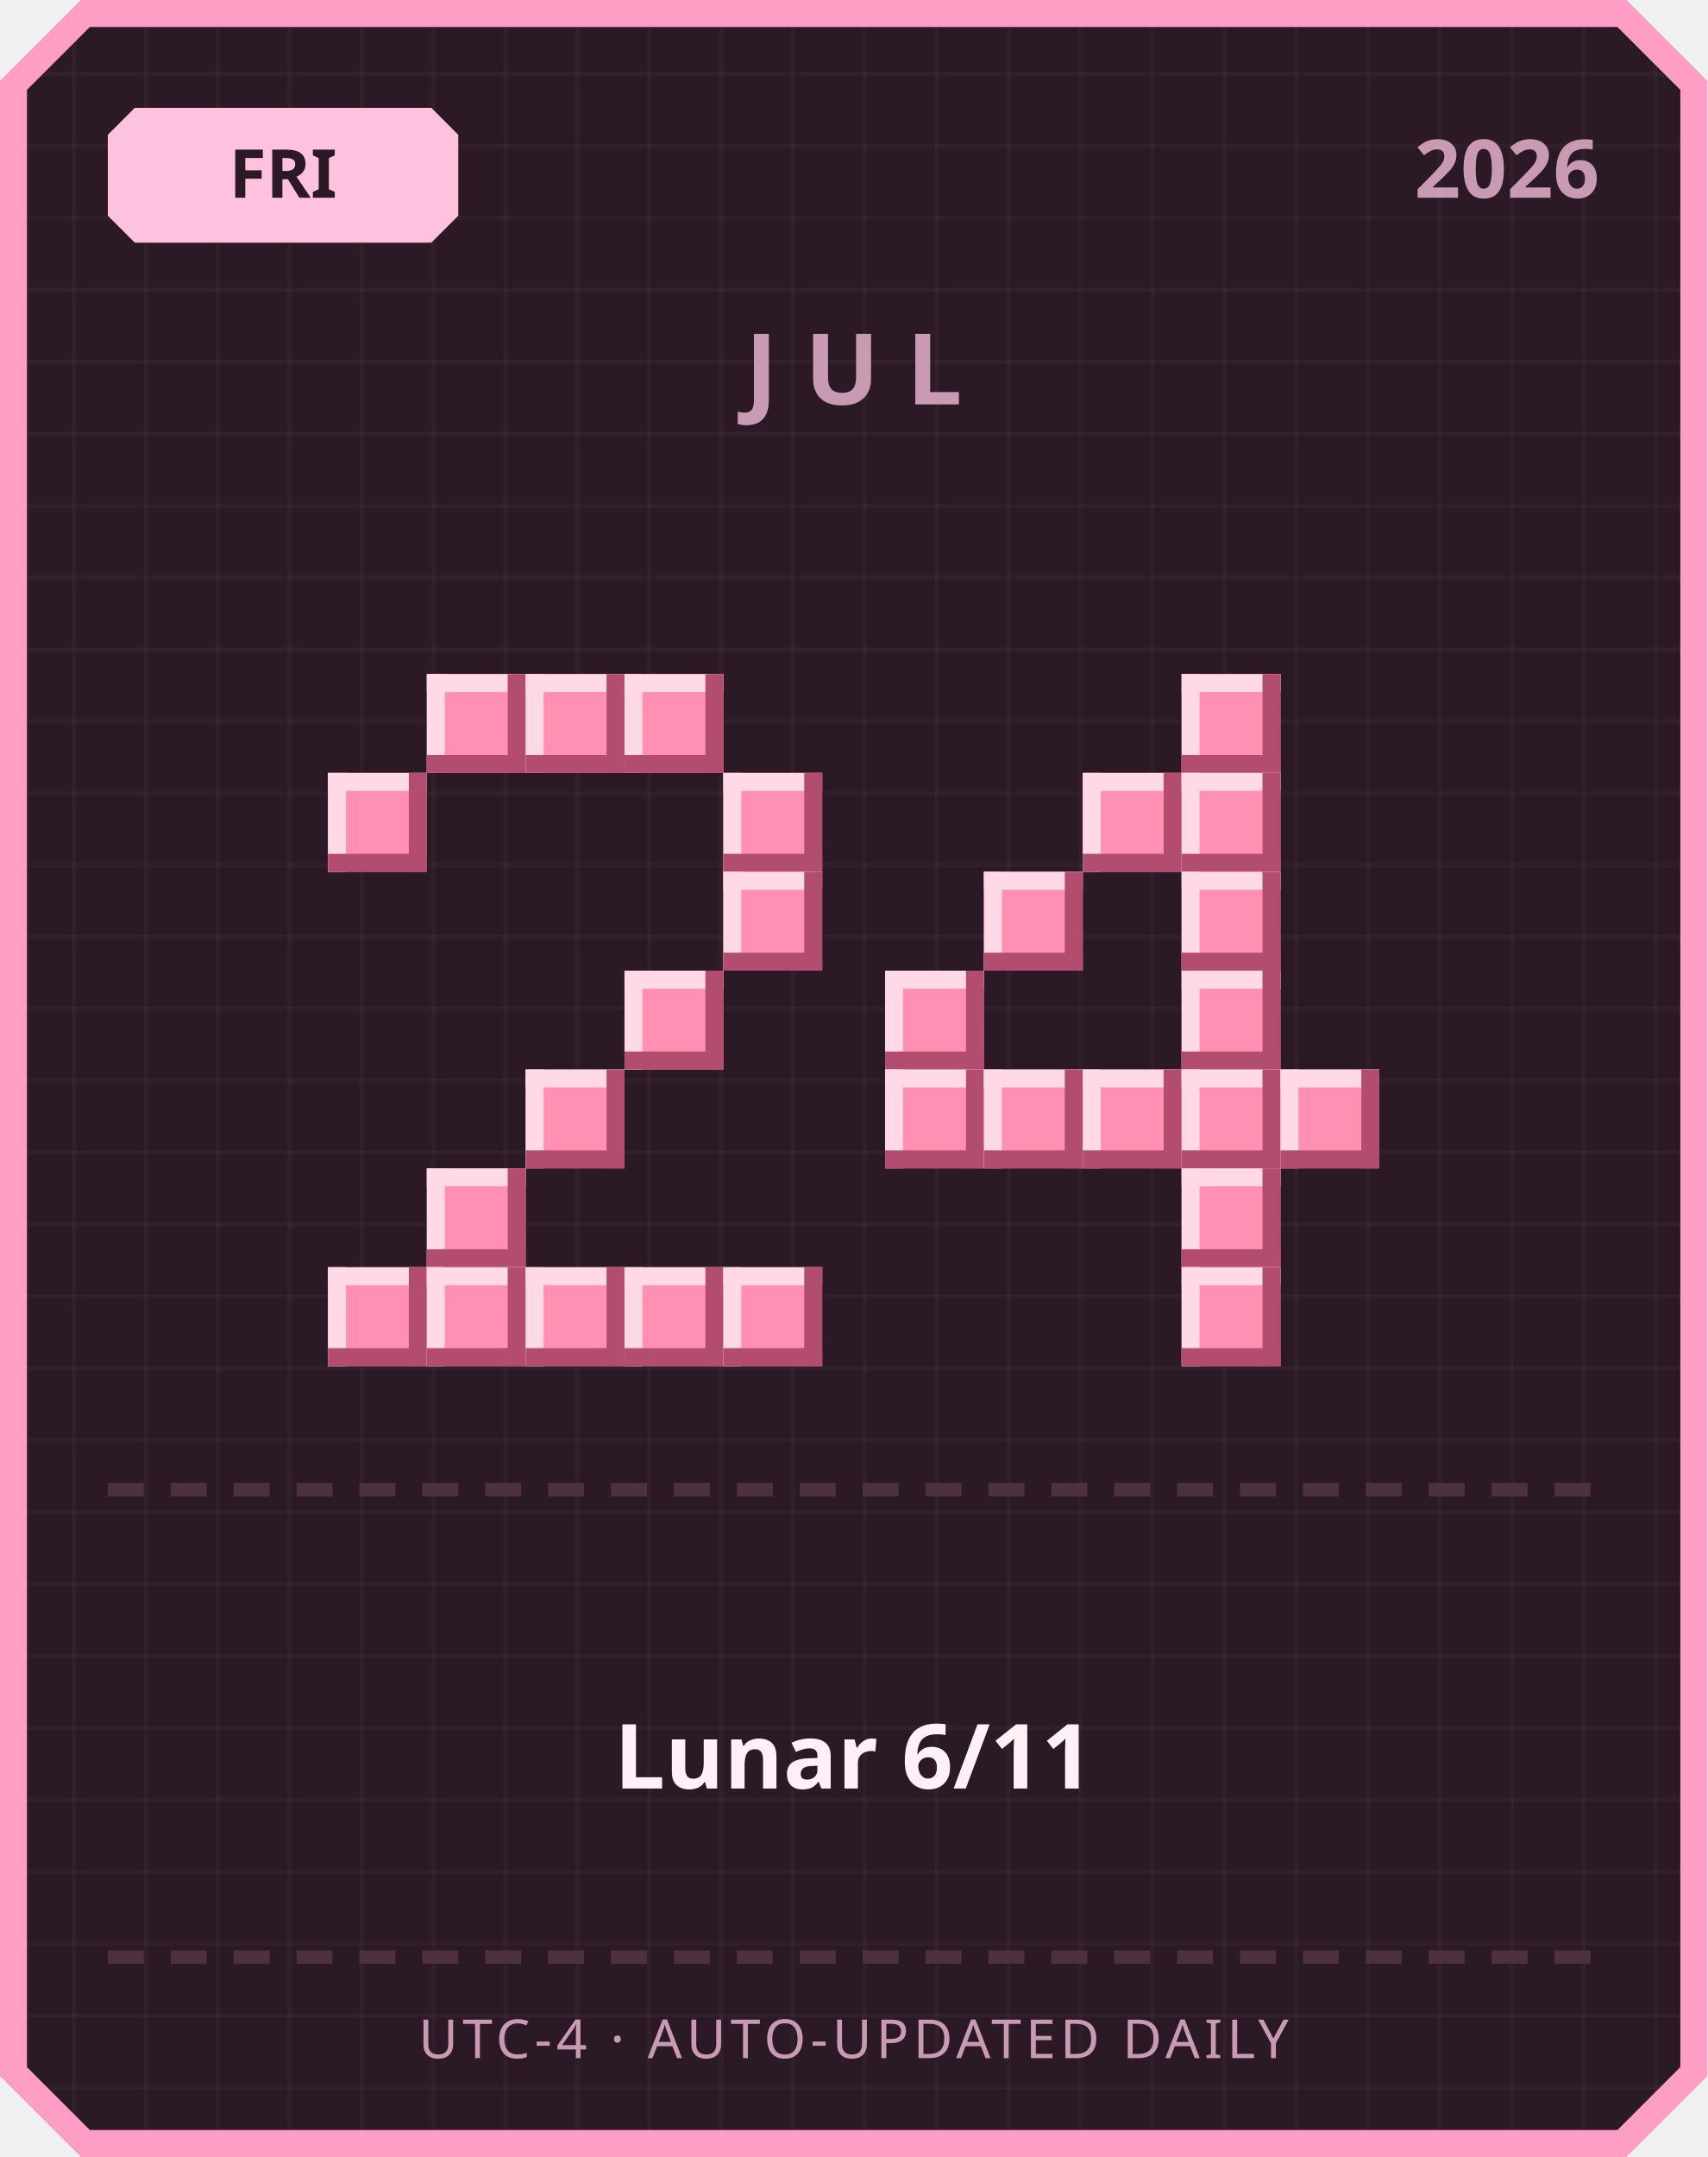
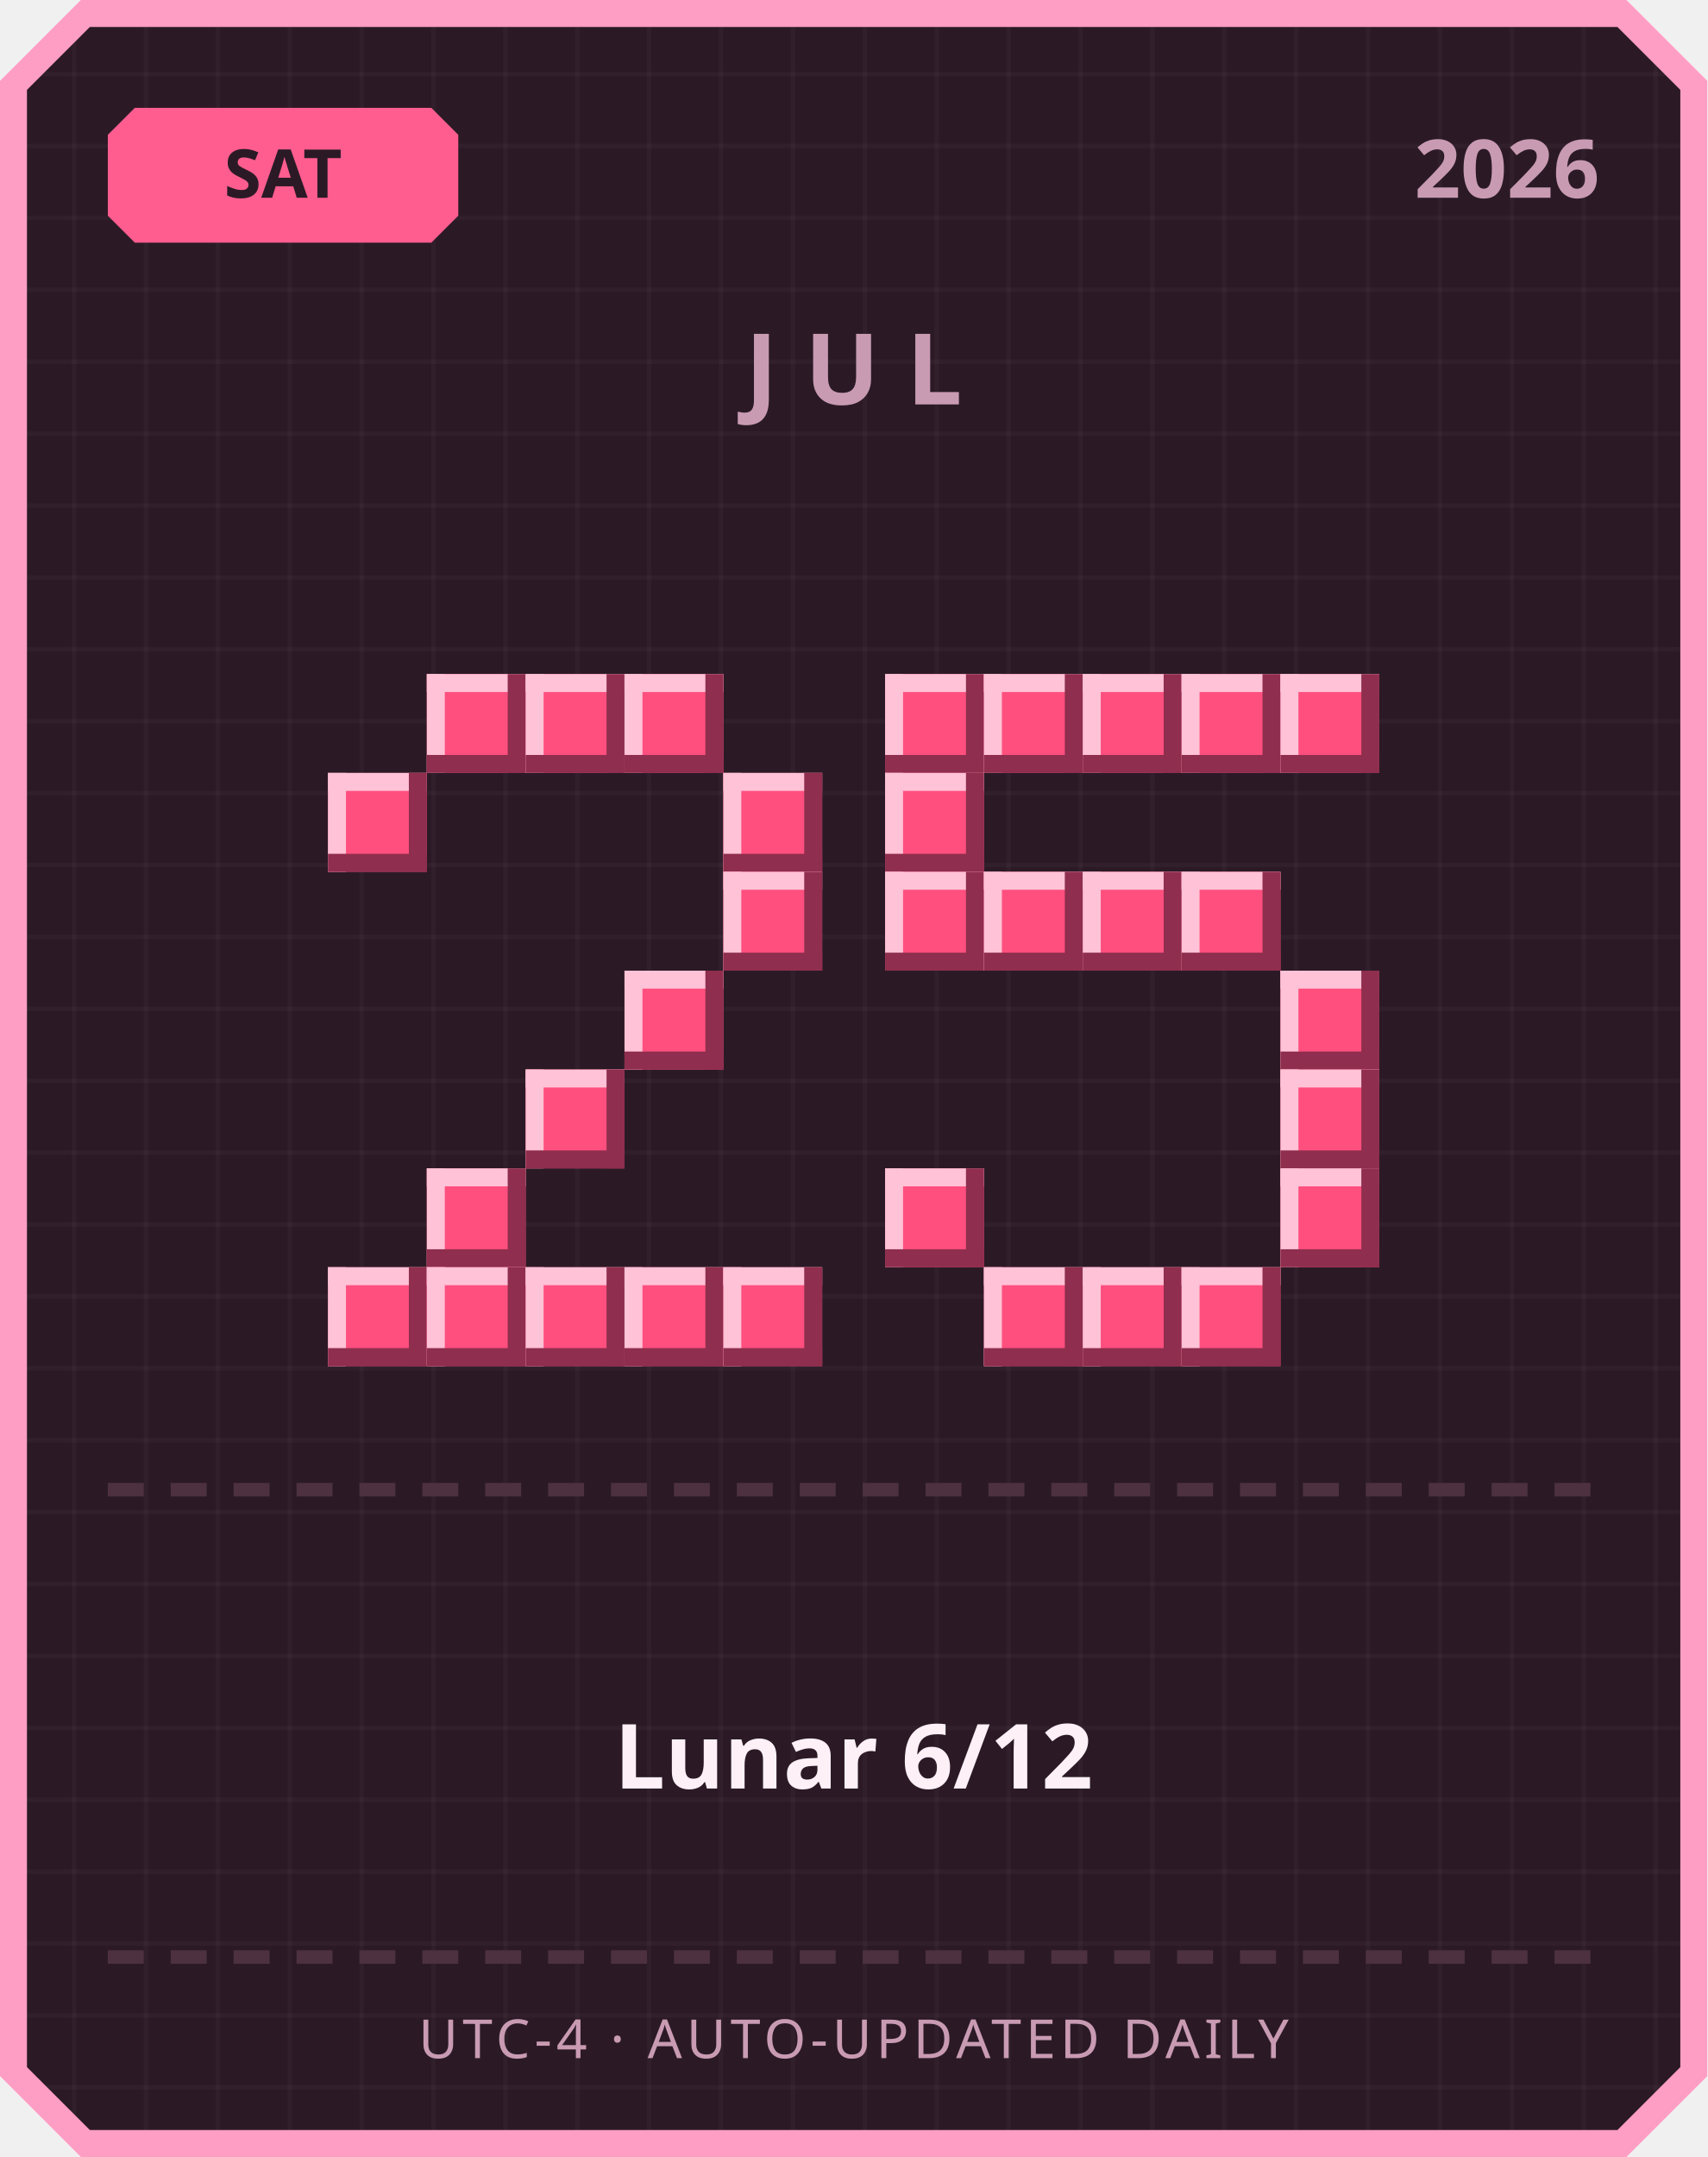
<svg xmlns="http://www.w3.org/2000/svg" width="380" height="480" viewBox="0 0 380 480">
  <defs>
    <pattern id="grid" width="16" height="16" patternUnits="userSpaceOnUse">
      <rect width="16" height="16" fill="#2b1a26" />
      <rect width="1" height="16" fill="#ffffff" opacity="0.03" />
      <rect width="16" height="1" fill="#ffffff" opacity="0.03" />
    </pattern>
  </defs>
  <path d="M 18,0 L 362,0 L 380,18 L 380,462 L 362,480 L 18,480 L 0,462 L 0,18 Z" fill="#ff9ec4" />
  <path d="M 20,6 L 360,6 L 374,20 L 374,460 L 360,474 L 20,474 L 6,460 L 6,20 Z" fill="url(#grid)" />
-   <path d="M 30,24 L 96,24 L 102,30 L 102,48 L 96,54 L 30,54 L 24,48 L 24,30 Z" fill="#ffc2de" />
-   <text x="63" y="44" text-anchor="middle" font-family="'Segoe UI', sans-serif" font-size="15" font-weight="700" fill="#2b1a26">FRI</text>
+   <path d="M 30,24 L 96,24 L 102,30 L 102,48 L 96,54 L 30,54 L 24,48 L 24,30 Z" fill="#ff5d8f" />
+   <text x="63" y="44" text-anchor="middle" font-family="'Segoe UI', sans-serif" font-size="15" font-weight="700" fill="#2b1a26">SAT</text>
  <text x="356" y="44" text-anchor="end" font-family="'Segoe UI', sans-serif" font-size="18" font-weight="700" fill="#c99bb3">2026</text>
  <text x="190" y="90" text-anchor="middle" font-family="'Segoe UI', sans-serif" font-size="22" font-weight="700" letter-spacing="6" fill="#c99bb3">JUL</text>
-   <rect x="95" y="150" width="22" height="22" fill="#ff8fb3" />
-   <rect x="95" y="150" width="22" height="4" fill="#ffd9e6" />
-   <rect x="95" y="150" width="4" height="22" fill="#ffd9e6" />
-   <rect x="95" y="168" width="22" height="4" fill="#b34d70" />
-   <rect x="113" y="150" width="4" height="22" fill="#b34d70" />
-   <rect x="117" y="150" width="22" height="22" fill="#ff8fb3" />
-   <rect x="117" y="150" width="22" height="4" fill="#ffd9e6" />
-   <rect x="117" y="150" width="4" height="22" fill="#ffd9e6" />
-   <rect x="117" y="168" width="22" height="4" fill="#b34d70" />
-   <rect x="135" y="150" width="4" height="22" fill="#b34d70" />
-   <rect x="139" y="150" width="22" height="22" fill="#ff8fb3" />
-   <rect x="139" y="150" width="22" height="4" fill="#ffd9e6" />
-   <rect x="139" y="150" width="4" height="22" fill="#ffd9e6" />
-   <rect x="139" y="168" width="22" height="4" fill="#b34d70" />
-   <rect x="157" y="150" width="4" height="22" fill="#b34d70" />
-   <rect x="73" y="172" width="22" height="22" fill="#ff8fb3" />
-   <rect x="73" y="172" width="22" height="4" fill="#ffd9e6" />
-   <rect x="73" y="172" width="4" height="22" fill="#ffd9e6" />
-   <rect x="73" y="190" width="22" height="4" fill="#b34d70" />
-   <rect x="91" y="172" width="4" height="22" fill="#b34d70" />
-   <rect x="161" y="172" width="22" height="22" fill="#ff8fb3" />
-   <rect x="161" y="172" width="22" height="4" fill="#ffd9e6" />
-   <rect x="161" y="172" width="4" height="22" fill="#ffd9e6" />
-   <rect x="161" y="190" width="22" height="4" fill="#b34d70" />
-   <rect x="179" y="172" width="4" height="22" fill="#b34d70" />
-   <rect x="161" y="194" width="22" height="22" fill="#ff8fb3" />
-   <rect x="161" y="194" width="22" height="4" fill="#ffd9e6" />
-   <rect x="161" y="194" width="4" height="22" fill="#ffd9e6" />
-   <rect x="161" y="212" width="22" height="4" fill="#b34d70" />
-   <rect x="179" y="194" width="4" height="22" fill="#b34d70" />
-   <rect x="139" y="216" width="22" height="22" fill="#ff8fb3" />
-   <rect x="139" y="216" width="22" height="4" fill="#ffd9e6" />
-   <rect x="139" y="216" width="4" height="22" fill="#ffd9e6" />
-   <rect x="139" y="234" width="22" height="4" fill="#b34d70" />
-   <rect x="157" y="216" width="4" height="22" fill="#b34d70" />
-   <rect x="117" y="238" width="22" height="22" fill="#ff8fb3" />
-   <rect x="117" y="238" width="22" height="4" fill="#ffd9e6" />
-   <rect x="117" y="238" width="4" height="22" fill="#ffd9e6" />
-   <rect x="117" y="256" width="22" height="4" fill="#b34d70" />
-   <rect x="135" y="238" width="4" height="22" fill="#b34d70" />
-   <rect x="95" y="260" width="22" height="22" fill="#ff8fb3" />
-   <rect x="95" y="260" width="22" height="4" fill="#ffd9e6" />
-   <rect x="95" y="260" width="4" height="22" fill="#ffd9e6" />
-   <rect x="95" y="278" width="22" height="4" fill="#b34d70" />
-   <rect x="113" y="260" width="4" height="22" fill="#b34d70" />
-   <rect x="73" y="282" width="22" height="22" fill="#ff8fb3" />
-   <rect x="73" y="282" width="22" height="4" fill="#ffd9e6" />
-   <rect x="73" y="282" width="4" height="22" fill="#ffd9e6" />
-   <rect x="73" y="300" width="22" height="4" fill="#b34d70" />
-   <rect x="91" y="282" width="4" height="22" fill="#b34d70" />
-   <rect x="95" y="282" width="22" height="22" fill="#ff8fb3" />
-   <rect x="95" y="282" width="22" height="4" fill="#ffd9e6" />
-   <rect x="95" y="282" width="4" height="22" fill="#ffd9e6" />
-   <rect x="95" y="300" width="22" height="4" fill="#b34d70" />
-   <rect x="113" y="282" width="4" height="22" fill="#b34d70" />
-   <rect x="117" y="282" width="22" height="22" fill="#ff8fb3" />
-   <rect x="117" y="282" width="22" height="4" fill="#ffd9e6" />
-   <rect x="117" y="282" width="4" height="22" fill="#ffd9e6" />
-   <rect x="117" y="300" width="22" height="4" fill="#b34d70" />
-   <rect x="135" y="282" width="4" height="22" fill="#b34d70" />
-   <rect x="139" y="282" width="22" height="22" fill="#ff8fb3" />
-   <rect x="139" y="282" width="22" height="4" fill="#ffd9e6" />
-   <rect x="139" y="282" width="4" height="22" fill="#ffd9e6" />
-   <rect x="139" y="300" width="22" height="4" fill="#b34d70" />
-   <rect x="157" y="282" width="4" height="22" fill="#b34d70" />
-   <rect x="161" y="282" width="22" height="22" fill="#ff8fb3" />
-   <rect x="161" y="282" width="22" height="4" fill="#ffd9e6" />
-   <rect x="161" y="282" width="4" height="22" fill="#ffd9e6" />
-   <rect x="161" y="300" width="22" height="4" fill="#b34d70" />
-   <rect x="179" y="282" width="4" height="22" fill="#b34d70" />
-   <rect x="263" y="150" width="22" height="22" fill="#ff8fb3" />
-   <rect x="263" y="150" width="22" height="4" fill="#ffd9e6" />
-   <rect x="263" y="150" width="4" height="22" fill="#ffd9e6" />
-   <rect x="263" y="168" width="22" height="4" fill="#b34d70" />
-   <rect x="281" y="150" width="4" height="22" fill="#b34d70" />
-   <rect x="241" y="172" width="22" height="22" fill="#ff8fb3" />
-   <rect x="241" y="172" width="22" height="4" fill="#ffd9e6" />
-   <rect x="241" y="172" width="4" height="22" fill="#ffd9e6" />
-   <rect x="241" y="190" width="22" height="4" fill="#b34d70" />
-   <rect x="259" y="172" width="4" height="22" fill="#b34d70" />
-   <rect x="263" y="172" width="22" height="22" fill="#ff8fb3" />
-   <rect x="263" y="172" width="22" height="4" fill="#ffd9e6" />
-   <rect x="263" y="172" width="4" height="22" fill="#ffd9e6" />
-   <rect x="263" y="190" width="22" height="4" fill="#b34d70" />
-   <rect x="281" y="172" width="4" height="22" fill="#b34d70" />
-   <rect x="219" y="194" width="22" height="22" fill="#ff8fb3" />
-   <rect x="219" y="194" width="22" height="4" fill="#ffd9e6" />
-   <rect x="219" y="194" width="4" height="22" fill="#ffd9e6" />
-   <rect x="219" y="212" width="22" height="4" fill="#b34d70" />
-   <rect x="237" y="194" width="4" height="22" fill="#b34d70" />
-   <rect x="263" y="194" width="22" height="22" fill="#ff8fb3" />
-   <rect x="263" y="194" width="22" height="4" fill="#ffd9e6" />
-   <rect x="263" y="194" width="4" height="22" fill="#ffd9e6" />
-   <rect x="263" y="212" width="22" height="4" fill="#b34d70" />
-   <rect x="281" y="194" width="4" height="22" fill="#b34d70" />
-   <rect x="197" y="216" width="22" height="22" fill="#ff8fb3" />
-   <rect x="197" y="216" width="22" height="4" fill="#ffd9e6" />
-   <rect x="197" y="216" width="4" height="22" fill="#ffd9e6" />
-   <rect x="197" y="234" width="22" height="4" fill="#b34d70" />
-   <rect x="215" y="216" width="4" height="22" fill="#b34d70" />
-   <rect x="263" y="216" width="22" height="22" fill="#ff8fb3" />
-   <rect x="263" y="216" width="22" height="4" fill="#ffd9e6" />
-   <rect x="263" y="216" width="4" height="22" fill="#ffd9e6" />
-   <rect x="263" y="234" width="22" height="4" fill="#b34d70" />
-   <rect x="281" y="216" width="4" height="22" fill="#b34d70" />
-   <rect x="197" y="238" width="22" height="22" fill="#ff8fb3" />
-   <rect x="197" y="238" width="22" height="4" fill="#ffd9e6" />
-   <rect x="197" y="238" width="4" height="22" fill="#ffd9e6" />
-   <rect x="197" y="256" width="22" height="4" fill="#b34d70" />
-   <rect x="215" y="238" width="4" height="22" fill="#b34d70" />
-   <rect x="219" y="238" width="22" height="22" fill="#ff8fb3" />
-   <rect x="219" y="238" width="22" height="4" fill="#ffd9e6" />
-   <rect x="219" y="238" width="4" height="22" fill="#ffd9e6" />
-   <rect x="219" y="256" width="22" height="4" fill="#b34d70" />
-   <rect x="237" y="238" width="4" height="22" fill="#b34d70" />
-   <rect x="241" y="238" width="22" height="22" fill="#ff8fb3" />
-   <rect x="241" y="238" width="22" height="4" fill="#ffd9e6" />
-   <rect x="241" y="238" width="4" height="22" fill="#ffd9e6" />
-   <rect x="241" y="256" width="22" height="4" fill="#b34d70" />
-   <rect x="259" y="238" width="4" height="22" fill="#b34d70" />
-   <rect x="263" y="238" width="22" height="22" fill="#ff8fb3" />
-   <rect x="263" y="238" width="22" height="4" fill="#ffd9e6" />
-   <rect x="263" y="238" width="4" height="22" fill="#ffd9e6" />
-   <rect x="263" y="256" width="22" height="4" fill="#b34d70" />
-   <rect x="281" y="238" width="4" height="22" fill="#b34d70" />
-   <rect x="285" y="238" width="22" height="22" fill="#ff8fb3" />
-   <rect x="285" y="238" width="22" height="4" fill="#ffd9e6" />
-   <rect x="285" y="238" width="4" height="22" fill="#ffd9e6" />
-   <rect x="285" y="256" width="22" height="4" fill="#b34d70" />
-   <rect x="303" y="238" width="4" height="22" fill="#b34d70" />
-   <rect x="263" y="260" width="22" height="22" fill="#ff8fb3" />
-   <rect x="263" y="260" width="22" height="4" fill="#ffd9e6" />
-   <rect x="263" y="260" width="4" height="22" fill="#ffd9e6" />
-   <rect x="263" y="278" width="22" height="4" fill="#b34d70" />
-   <rect x="281" y="260" width="4" height="22" fill="#b34d70" />
-   <rect x="263" y="282" width="22" height="22" fill="#ff8fb3" />
-   <rect x="263" y="282" width="22" height="4" fill="#ffd9e6" />
-   <rect x="263" y="282" width="4" height="22" fill="#ffd9e6" />
-   <rect x="263" y="300" width="22" height="4" fill="#b34d70" />
-   <rect x="281" y="282" width="4" height="22" fill="#b34d70" />
+   <rect x="95" y="150" width="22" height="22" fill="#ff4f7e" />
+   <rect x="95" y="150" width="22" height="4" fill="#ffc2d6" />
+   <rect x="95" y="150" width="4" height="22" fill="#ffc2d6" />
+   <rect x="95" y="168" width="22" height="4" fill="#8f2e4e" />
+   <rect x="113" y="150" width="4" height="22" fill="#8f2e4e" />
+   <rect x="117" y="150" width="22" height="22" fill="#ff4f7e" />
+   <rect x="117" y="150" width="22" height="4" fill="#ffc2d6" />
+   <rect x="117" y="150" width="4" height="22" fill="#ffc2d6" />
+   <rect x="117" y="168" width="22" height="4" fill="#8f2e4e" />
+   <rect x="135" y="150" width="4" height="22" fill="#8f2e4e" />
+   <rect x="139" y="150" width="22" height="22" fill="#ff4f7e" />
+   <rect x="139" y="150" width="22" height="4" fill="#ffc2d6" />
+   <rect x="139" y="150" width="4" height="22" fill="#ffc2d6" />
+   <rect x="139" y="168" width="22" height="4" fill="#8f2e4e" />
+   <rect x="157" y="150" width="4" height="22" fill="#8f2e4e" />
+   <rect x="73" y="172" width="22" height="22" fill="#ff4f7e" />
+   <rect x="73" y="172" width="22" height="4" fill="#ffc2d6" />
+   <rect x="73" y="172" width="4" height="22" fill="#ffc2d6" />
+   <rect x="73" y="190" width="22" height="4" fill="#8f2e4e" />
+   <rect x="91" y="172" width="4" height="22" fill="#8f2e4e" />
+   <rect x="161" y="172" width="22" height="22" fill="#ff4f7e" />
+   <rect x="161" y="172" width="22" height="4" fill="#ffc2d6" />
+   <rect x="161" y="172" width="4" height="22" fill="#ffc2d6" />
+   <rect x="161" y="190" width="22" height="4" fill="#8f2e4e" />
+   <rect x="179" y="172" width="4" height="22" fill="#8f2e4e" />
+   <rect x="161" y="194" width="22" height="22" fill="#ff4f7e" />
+   <rect x="161" y="194" width="22" height="4" fill="#ffc2d6" />
+   <rect x="161" y="194" width="4" height="22" fill="#ffc2d6" />
+   <rect x="161" y="212" width="22" height="4" fill="#8f2e4e" />
+   <rect x="179" y="194" width="4" height="22" fill="#8f2e4e" />
+   <rect x="139" y="216" width="22" height="22" fill="#ff4f7e" />
+   <rect x="139" y="216" width="22" height="4" fill="#ffc2d6" />
+   <rect x="139" y="216" width="4" height="22" fill="#ffc2d6" />
+   <rect x="139" y="234" width="22" height="4" fill="#8f2e4e" />
+   <rect x="157" y="216" width="4" height="22" fill="#8f2e4e" />
+   <rect x="117" y="238" width="22" height="22" fill="#ff4f7e" />
+   <rect x="117" y="238" width="22" height="4" fill="#ffc2d6" />
+   <rect x="117" y="238" width="4" height="22" fill="#ffc2d6" />
+   <rect x="117" y="256" width="22" height="4" fill="#8f2e4e" />
+   <rect x="135" y="238" width="4" height="22" fill="#8f2e4e" />
+   <rect x="95" y="260" width="22" height="22" fill="#ff4f7e" />
+   <rect x="95" y="260" width="22" height="4" fill="#ffc2d6" />
+   <rect x="95" y="260" width="4" height="22" fill="#ffc2d6" />
+   <rect x="95" y="278" width="22" height="4" fill="#8f2e4e" />
+   <rect x="113" y="260" width="4" height="22" fill="#8f2e4e" />
+   <rect x="73" y="282" width="22" height="22" fill="#ff4f7e" />
+   <rect x="73" y="282" width="22" height="4" fill="#ffc2d6" />
+   <rect x="73" y="282" width="4" height="22" fill="#ffc2d6" />
+   <rect x="73" y="300" width="22" height="4" fill="#8f2e4e" />
+   <rect x="91" y="282" width="4" height="22" fill="#8f2e4e" />
+   <rect x="95" y="282" width="22" height="22" fill="#ff4f7e" />
+   <rect x="95" y="282" width="22" height="4" fill="#ffc2d6" />
+   <rect x="95" y="282" width="4" height="22" fill="#ffc2d6" />
+   <rect x="95" y="300" width="22" height="4" fill="#8f2e4e" />
+   <rect x="113" y="282" width="4" height="22" fill="#8f2e4e" />
+   <rect x="117" y="282" width="22" height="22" fill="#ff4f7e" />
+   <rect x="117" y="282" width="22" height="4" fill="#ffc2d6" />
+   <rect x="117" y="282" width="4" height="22" fill="#ffc2d6" />
+   <rect x="117" y="300" width="22" height="4" fill="#8f2e4e" />
+   <rect x="135" y="282" width="4" height="22" fill="#8f2e4e" />
+   <rect x="139" y="282" width="22" height="22" fill="#ff4f7e" />
+   <rect x="139" y="282" width="22" height="4" fill="#ffc2d6" />
+   <rect x="139" y="282" width="4" height="22" fill="#ffc2d6" />
+   <rect x="139" y="300" width="22" height="4" fill="#8f2e4e" />
+   <rect x="157" y="282" width="4" height="22" fill="#8f2e4e" />
+   <rect x="161" y="282" width="22" height="22" fill="#ff4f7e" />
+   <rect x="161" y="282" width="22" height="4" fill="#ffc2d6" />
+   <rect x="161" y="282" width="4" height="22" fill="#ffc2d6" />
+   <rect x="161" y="300" width="22" height="4" fill="#8f2e4e" />
+   <rect x="179" y="282" width="4" height="22" fill="#8f2e4e" />
+   <rect x="197" y="150" width="22" height="22" fill="#ff4f7e" />
+   <rect x="197" y="150" width="22" height="4" fill="#ffc2d6" />
+   <rect x="197" y="150" width="4" height="22" fill="#ffc2d6" />
+   <rect x="197" y="168" width="22" height="4" fill="#8f2e4e" />
+   <rect x="215" y="150" width="4" height="22" fill="#8f2e4e" />
+   <rect x="219" y="150" width="22" height="22" fill="#ff4f7e" />
+   <rect x="219" y="150" width="22" height="4" fill="#ffc2d6" />
+   <rect x="219" y="150" width="4" height="22" fill="#ffc2d6" />
+   <rect x="219" y="168" width="22" height="4" fill="#8f2e4e" />
+   <rect x="237" y="150" width="4" height="22" fill="#8f2e4e" />
+   <rect x="241" y="150" width="22" height="22" fill="#ff4f7e" />
+   <rect x="241" y="150" width="22" height="4" fill="#ffc2d6" />
+   <rect x="241" y="150" width="4" height="22" fill="#ffc2d6" />
+   <rect x="241" y="168" width="22" height="4" fill="#8f2e4e" />
+   <rect x="259" y="150" width="4" height="22" fill="#8f2e4e" />
+   <rect x="263" y="150" width="22" height="22" fill="#ff4f7e" />
+   <rect x="263" y="150" width="22" height="4" fill="#ffc2d6" />
+   <rect x="263" y="150" width="4" height="22" fill="#ffc2d6" />
+   <rect x="263" y="168" width="22" height="4" fill="#8f2e4e" />
+   <rect x="281" y="150" width="4" height="22" fill="#8f2e4e" />
+   <rect x="285" y="150" width="22" height="22" fill="#ff4f7e" />
+   <rect x="285" y="150" width="22" height="4" fill="#ffc2d6" />
+   <rect x="285" y="150" width="4" height="22" fill="#ffc2d6" />
+   <rect x="285" y="168" width="22" height="4" fill="#8f2e4e" />
+   <rect x="303" y="150" width="4" height="22" fill="#8f2e4e" />
+   <rect x="197" y="172" width="22" height="22" fill="#ff4f7e" />
+   <rect x="197" y="172" width="22" height="4" fill="#ffc2d6" />
+   <rect x="197" y="172" width="4" height="22" fill="#ffc2d6" />
+   <rect x="197" y="190" width="22" height="4" fill="#8f2e4e" />
+   <rect x="215" y="172" width="4" height="22" fill="#8f2e4e" />
+   <rect x="197" y="194" width="22" height="22" fill="#ff4f7e" />
+   <rect x="197" y="194" width="22" height="4" fill="#ffc2d6" />
+   <rect x="197" y="194" width="4" height="22" fill="#ffc2d6" />
+   <rect x="197" y="212" width="22" height="4" fill="#8f2e4e" />
+   <rect x="215" y="194" width="4" height="22" fill="#8f2e4e" />
+   <rect x="219" y="194" width="22" height="22" fill="#ff4f7e" />
+   <rect x="219" y="194" width="22" height="4" fill="#ffc2d6" />
+   <rect x="219" y="194" width="4" height="22" fill="#ffc2d6" />
+   <rect x="219" y="212" width="22" height="4" fill="#8f2e4e" />
+   <rect x="237" y="194" width="4" height="22" fill="#8f2e4e" />
+   <rect x="241" y="194" width="22" height="22" fill="#ff4f7e" />
+   <rect x="241" y="194" width="22" height="4" fill="#ffc2d6" />
+   <rect x="241" y="194" width="4" height="22" fill="#ffc2d6" />
+   <rect x="241" y="212" width="22" height="4" fill="#8f2e4e" />
+   <rect x="259" y="194" width="4" height="22" fill="#8f2e4e" />
+   <rect x="263" y="194" width="22" height="22" fill="#ff4f7e" />
+   <rect x="263" y="194" width="22" height="4" fill="#ffc2d6" />
+   <rect x="263" y="194" width="4" height="22" fill="#ffc2d6" />
+   <rect x="263" y="212" width="22" height="4" fill="#8f2e4e" />
+   <rect x="281" y="194" width="4" height="22" fill="#8f2e4e" />
+   <rect x="285" y="216" width="22" height="22" fill="#ff4f7e" />
+   <rect x="285" y="216" width="22" height="4" fill="#ffc2d6" />
+   <rect x="285" y="216" width="4" height="22" fill="#ffc2d6" />
+   <rect x="285" y="234" width="22" height="4" fill="#8f2e4e" />
+   <rect x="303" y="216" width="4" height="22" fill="#8f2e4e" />
+   <rect x="285" y="238" width="22" height="22" fill="#ff4f7e" />
+   <rect x="285" y="238" width="22" height="4" fill="#ffc2d6" />
+   <rect x="285" y="238" width="4" height="22" fill="#ffc2d6" />
+   <rect x="285" y="256" width="22" height="4" fill="#8f2e4e" />
+   <rect x="303" y="238" width="4" height="22" fill="#8f2e4e" />
+   <rect x="197" y="260" width="22" height="22" fill="#ff4f7e" />
+   <rect x="197" y="260" width="22" height="4" fill="#ffc2d6" />
+   <rect x="197" y="260" width="4" height="22" fill="#ffc2d6" />
+   <rect x="197" y="278" width="22" height="4" fill="#8f2e4e" />
+   <rect x="215" y="260" width="4" height="22" fill="#8f2e4e" />
+   <rect x="285" y="260" width="22" height="22" fill="#ff4f7e" />
+   <rect x="285" y="260" width="22" height="4" fill="#ffc2d6" />
+   <rect x="285" y="260" width="4" height="22" fill="#ffc2d6" />
+   <rect x="285" y="278" width="22" height="4" fill="#8f2e4e" />
+   <rect x="303" y="260" width="4" height="22" fill="#8f2e4e" />
+   <rect x="219" y="282" width="22" height="22" fill="#ff4f7e" />
+   <rect x="219" y="282" width="22" height="4" fill="#ffc2d6" />
+   <rect x="219" y="282" width="4" height="22" fill="#ffc2d6" />
+   <rect x="219" y="300" width="22" height="4" fill="#8f2e4e" />
+   <rect x="237" y="282" width="4" height="22" fill="#8f2e4e" />
+   <rect x="241" y="282" width="22" height="22" fill="#ff4f7e" />
+   <rect x="241" y="282" width="22" height="4" fill="#ffc2d6" />
+   <rect x="241" y="282" width="4" height="22" fill="#ffc2d6" />
+   <rect x="241" y="300" width="22" height="4" fill="#8f2e4e" />
+   <rect x="259" y="282" width="4" height="22" fill="#8f2e4e" />
+   <rect x="263" y="282" width="22" height="22" fill="#ff4f7e" />
+   <rect x="263" y="282" width="22" height="4" fill="#ffc2d6" />
+   <rect x="263" y="282" width="4" height="22" fill="#ffc2d6" />
+   <rect x="263" y="300" width="22" height="4" fill="#8f2e4e" />
+   <rect x="281" y="282" width="4" height="22" fill="#8f2e4e" />
  <rect x="24" y="330" width="8" height="3" fill="#4d3140" />
  <rect x="38" y="330" width="8" height="3" fill="#4d3140" />
  <rect x="52" y="330" width="8" height="3" fill="#4d3140" />
  <rect x="66" y="330" width="8" height="3" fill="#4d3140" />
  <rect x="80" y="330" width="8" height="3" fill="#4d3140" />
  <rect x="94" y="330" width="8" height="3" fill="#4d3140" />
  <rect x="108" y="330" width="8" height="3" fill="#4d3140" />
  <rect x="122" y="330" width="8" height="3" fill="#4d3140" />
  <rect x="136" y="330" width="8" height="3" fill="#4d3140" />
  <rect x="150" y="330" width="8" height="3" fill="#4d3140" />
  <rect x="164" y="330" width="8" height="3" fill="#4d3140" />
  <rect x="178" y="330" width="8" height="3" fill="#4d3140" />
  <rect x="192" y="330" width="8" height="3" fill="#4d3140" />
  <rect x="206" y="330" width="8" height="3" fill="#4d3140" />
  <rect x="220" y="330" width="8" height="3" fill="#4d3140" />
  <rect x="234" y="330" width="8" height="3" fill="#4d3140" />
  <rect x="248" y="330" width="8" height="3" fill="#4d3140" />
  <rect x="262" y="330" width="8" height="3" fill="#4d3140" />
  <rect x="276" y="330" width="8" height="3" fill="#4d3140" />
  <rect x="290" y="330" width="8" height="3" fill="#4d3140" />
  <rect x="304" y="330" width="8" height="3" fill="#4d3140" />
  <rect x="318" y="330" width="8" height="3" fill="#4d3140" />
  <rect x="332" y="330" width="8" height="3" fill="#4d3140" />
  <rect x="346" y="330" width="8" height="3" fill="#4d3140" />
-   <text x="190" y="398" text-anchor="middle" font-family="'Segoe UI', 'Microsoft JhengHei', sans-serif" font-size="20" font-weight="700" fill="#fdf0f6">Lunar 6/11</text>
+   <text x="190" y="398" text-anchor="middle" font-family="'Segoe UI', 'Microsoft JhengHei', sans-serif" font-size="20" font-weight="700" fill="#fdf0f6">Lunar 6/12</text>
  <rect x="24" y="434" width="8" height="3" fill="#4d3140" />
  <rect x="38" y="434" width="8" height="3" fill="#4d3140" />
  <rect x="52" y="434" width="8" height="3" fill="#4d3140" />
  <rect x="66" y="434" width="8" height="3" fill="#4d3140" />
  <rect x="80" y="434" width="8" height="3" fill="#4d3140" />
  <rect x="94" y="434" width="8" height="3" fill="#4d3140" />
  <rect x="108" y="434" width="8" height="3" fill="#4d3140" />
  <rect x="122" y="434" width="8" height="3" fill="#4d3140" />
  <rect x="136" y="434" width="8" height="3" fill="#4d3140" />
  <rect x="150" y="434" width="8" height="3" fill="#4d3140" />
  <rect x="164" y="434" width="8" height="3" fill="#4d3140" />
  <rect x="178" y="434" width="8" height="3" fill="#4d3140" />
  <rect x="192" y="434" width="8" height="3" fill="#4d3140" />
  <rect x="206" y="434" width="8" height="3" fill="#4d3140" />
  <rect x="220" y="434" width="8" height="3" fill="#4d3140" />
  <rect x="234" y="434" width="8" height="3" fill="#4d3140" />
  <rect x="248" y="434" width="8" height="3" fill="#4d3140" />
  <rect x="262" y="434" width="8" height="3" fill="#4d3140" />
  <rect x="276" y="434" width="8" height="3" fill="#4d3140" />
  <rect x="290" y="434" width="8" height="3" fill="#4d3140" />
  <rect x="304" y="434" width="8" height="3" fill="#4d3140" />
  <rect x="318" y="434" width="8" height="3" fill="#4d3140" />
  <rect x="332" y="434" width="8" height="3" fill="#4d3140" />
  <rect x="346" y="434" width="8" height="3" fill="#4d3140" />
  <text x="190" y="458" text-anchor="middle" font-family="'Segoe UI', sans-serif" font-size="12" letter-spacing="1" fill="#c99bb3">UTC-4 · AUTO-UPDATED DAILY</text>
</svg>
